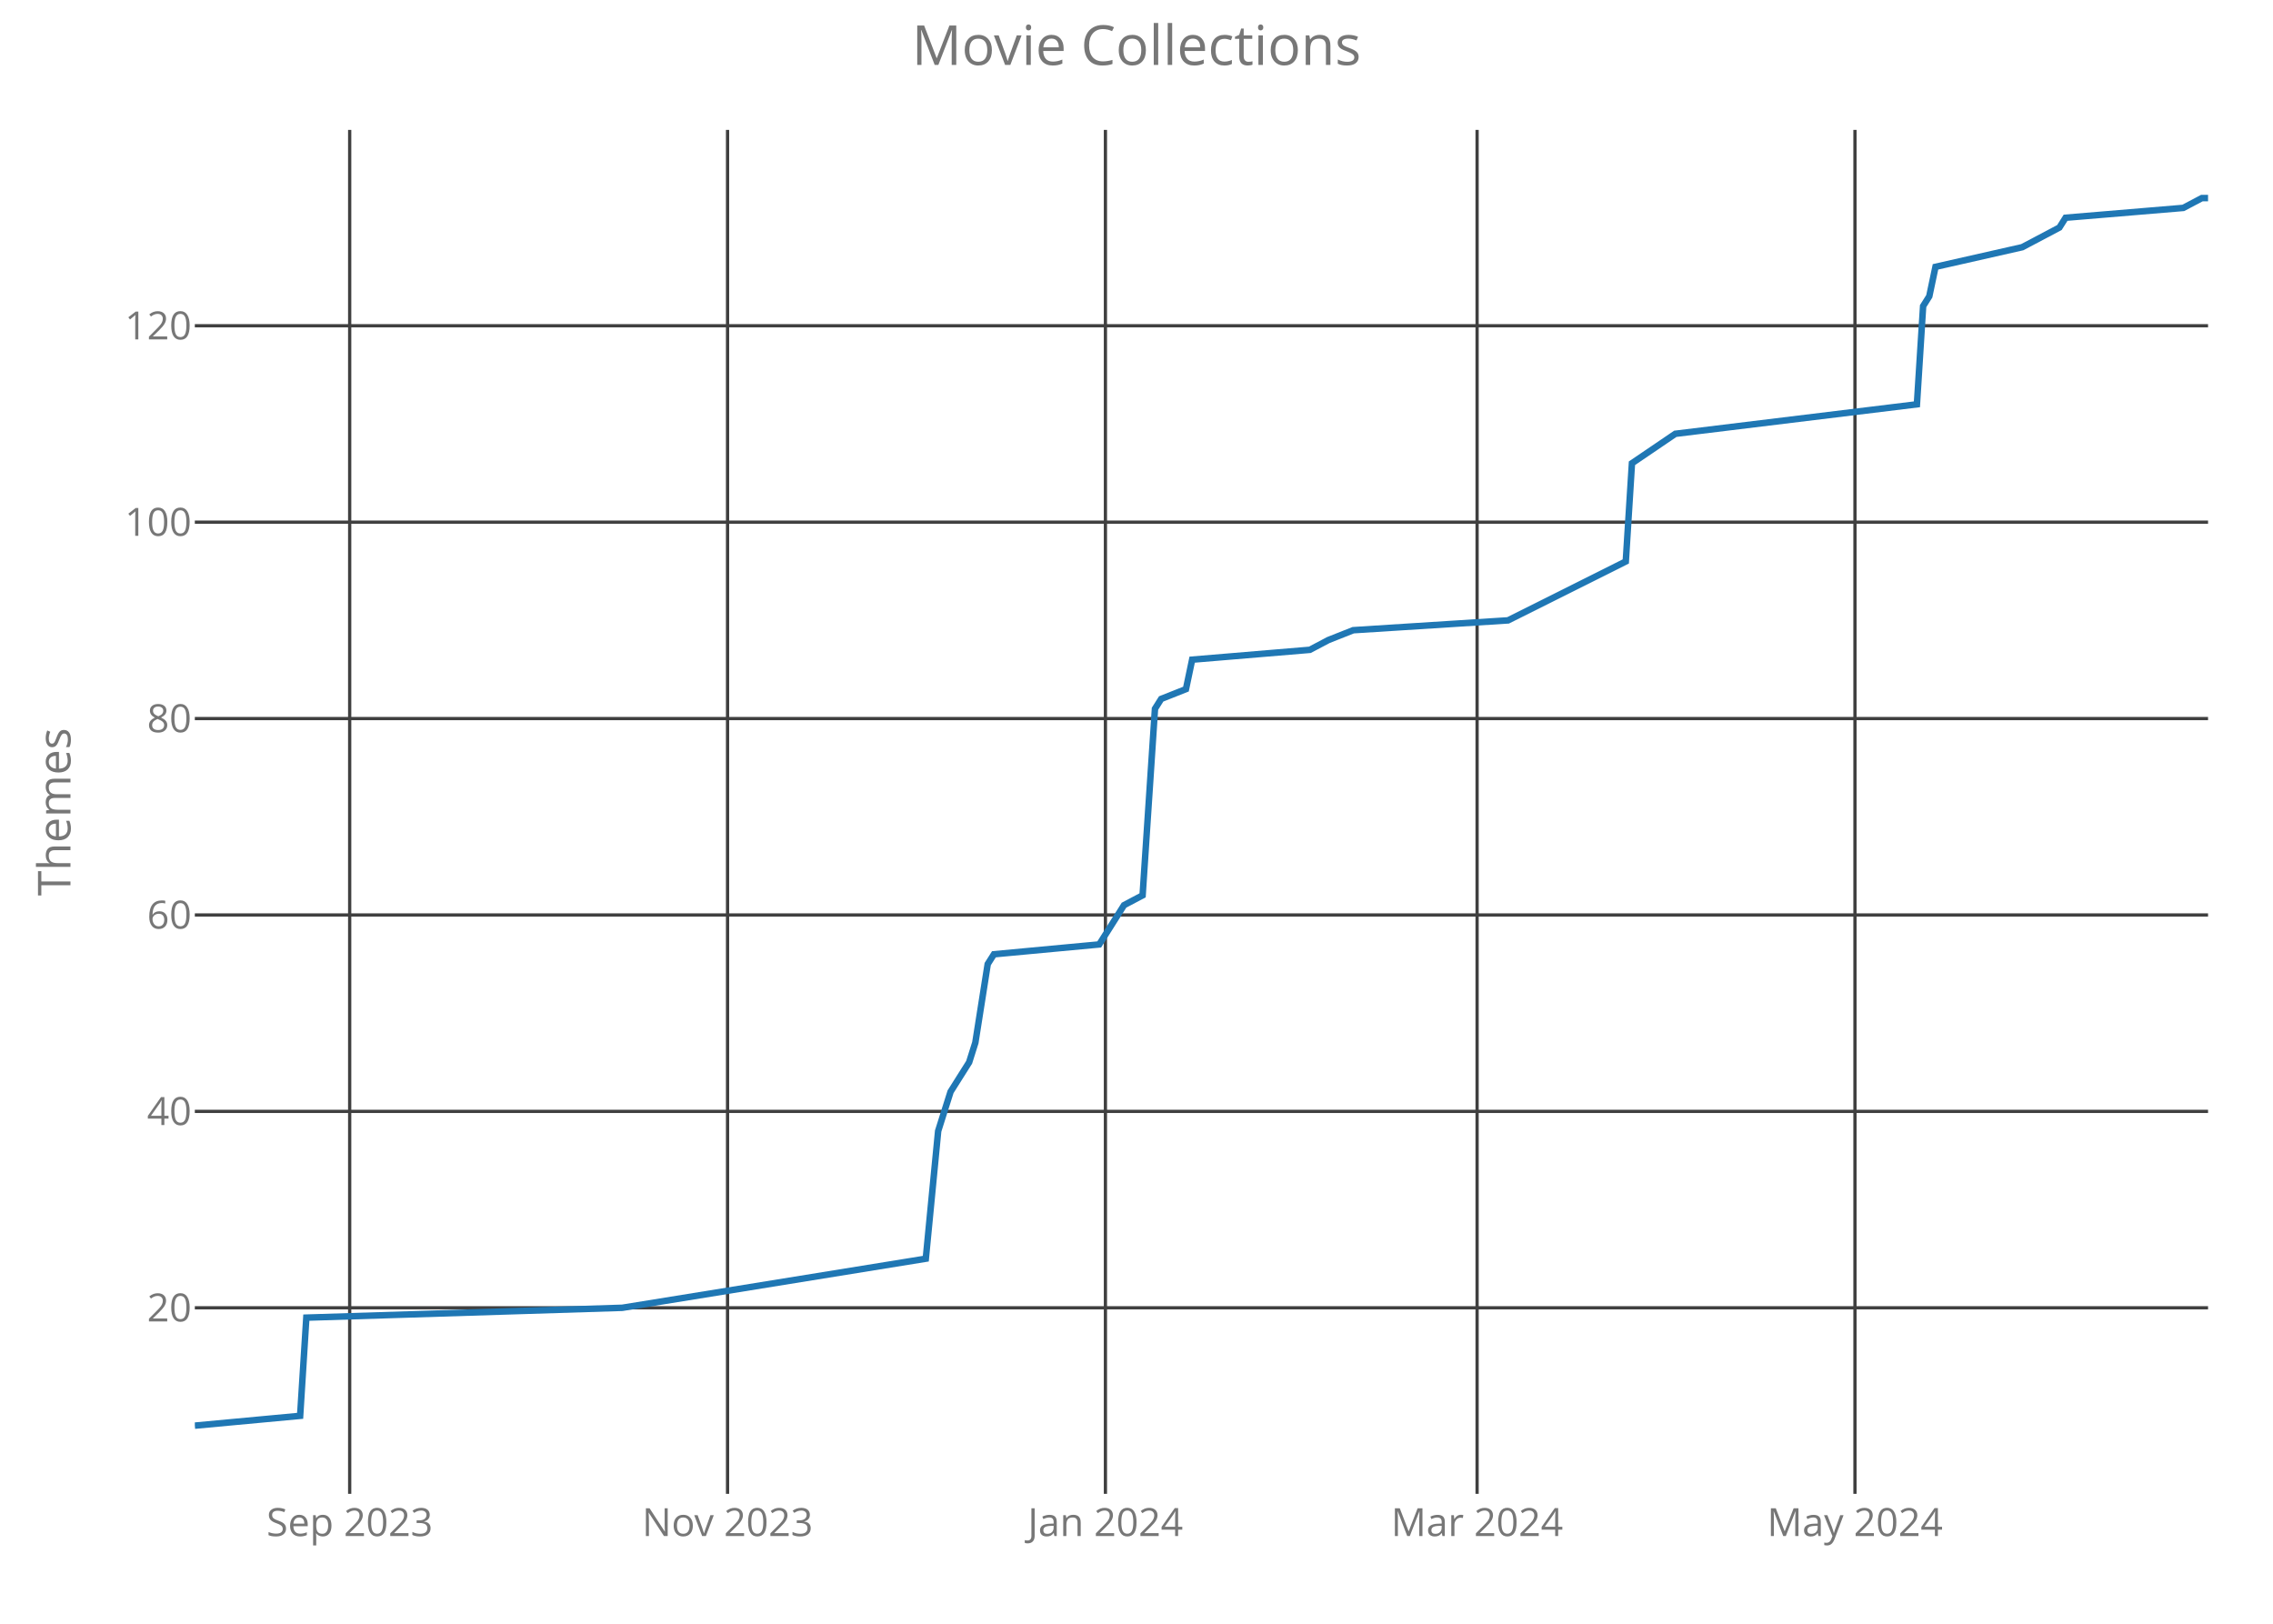
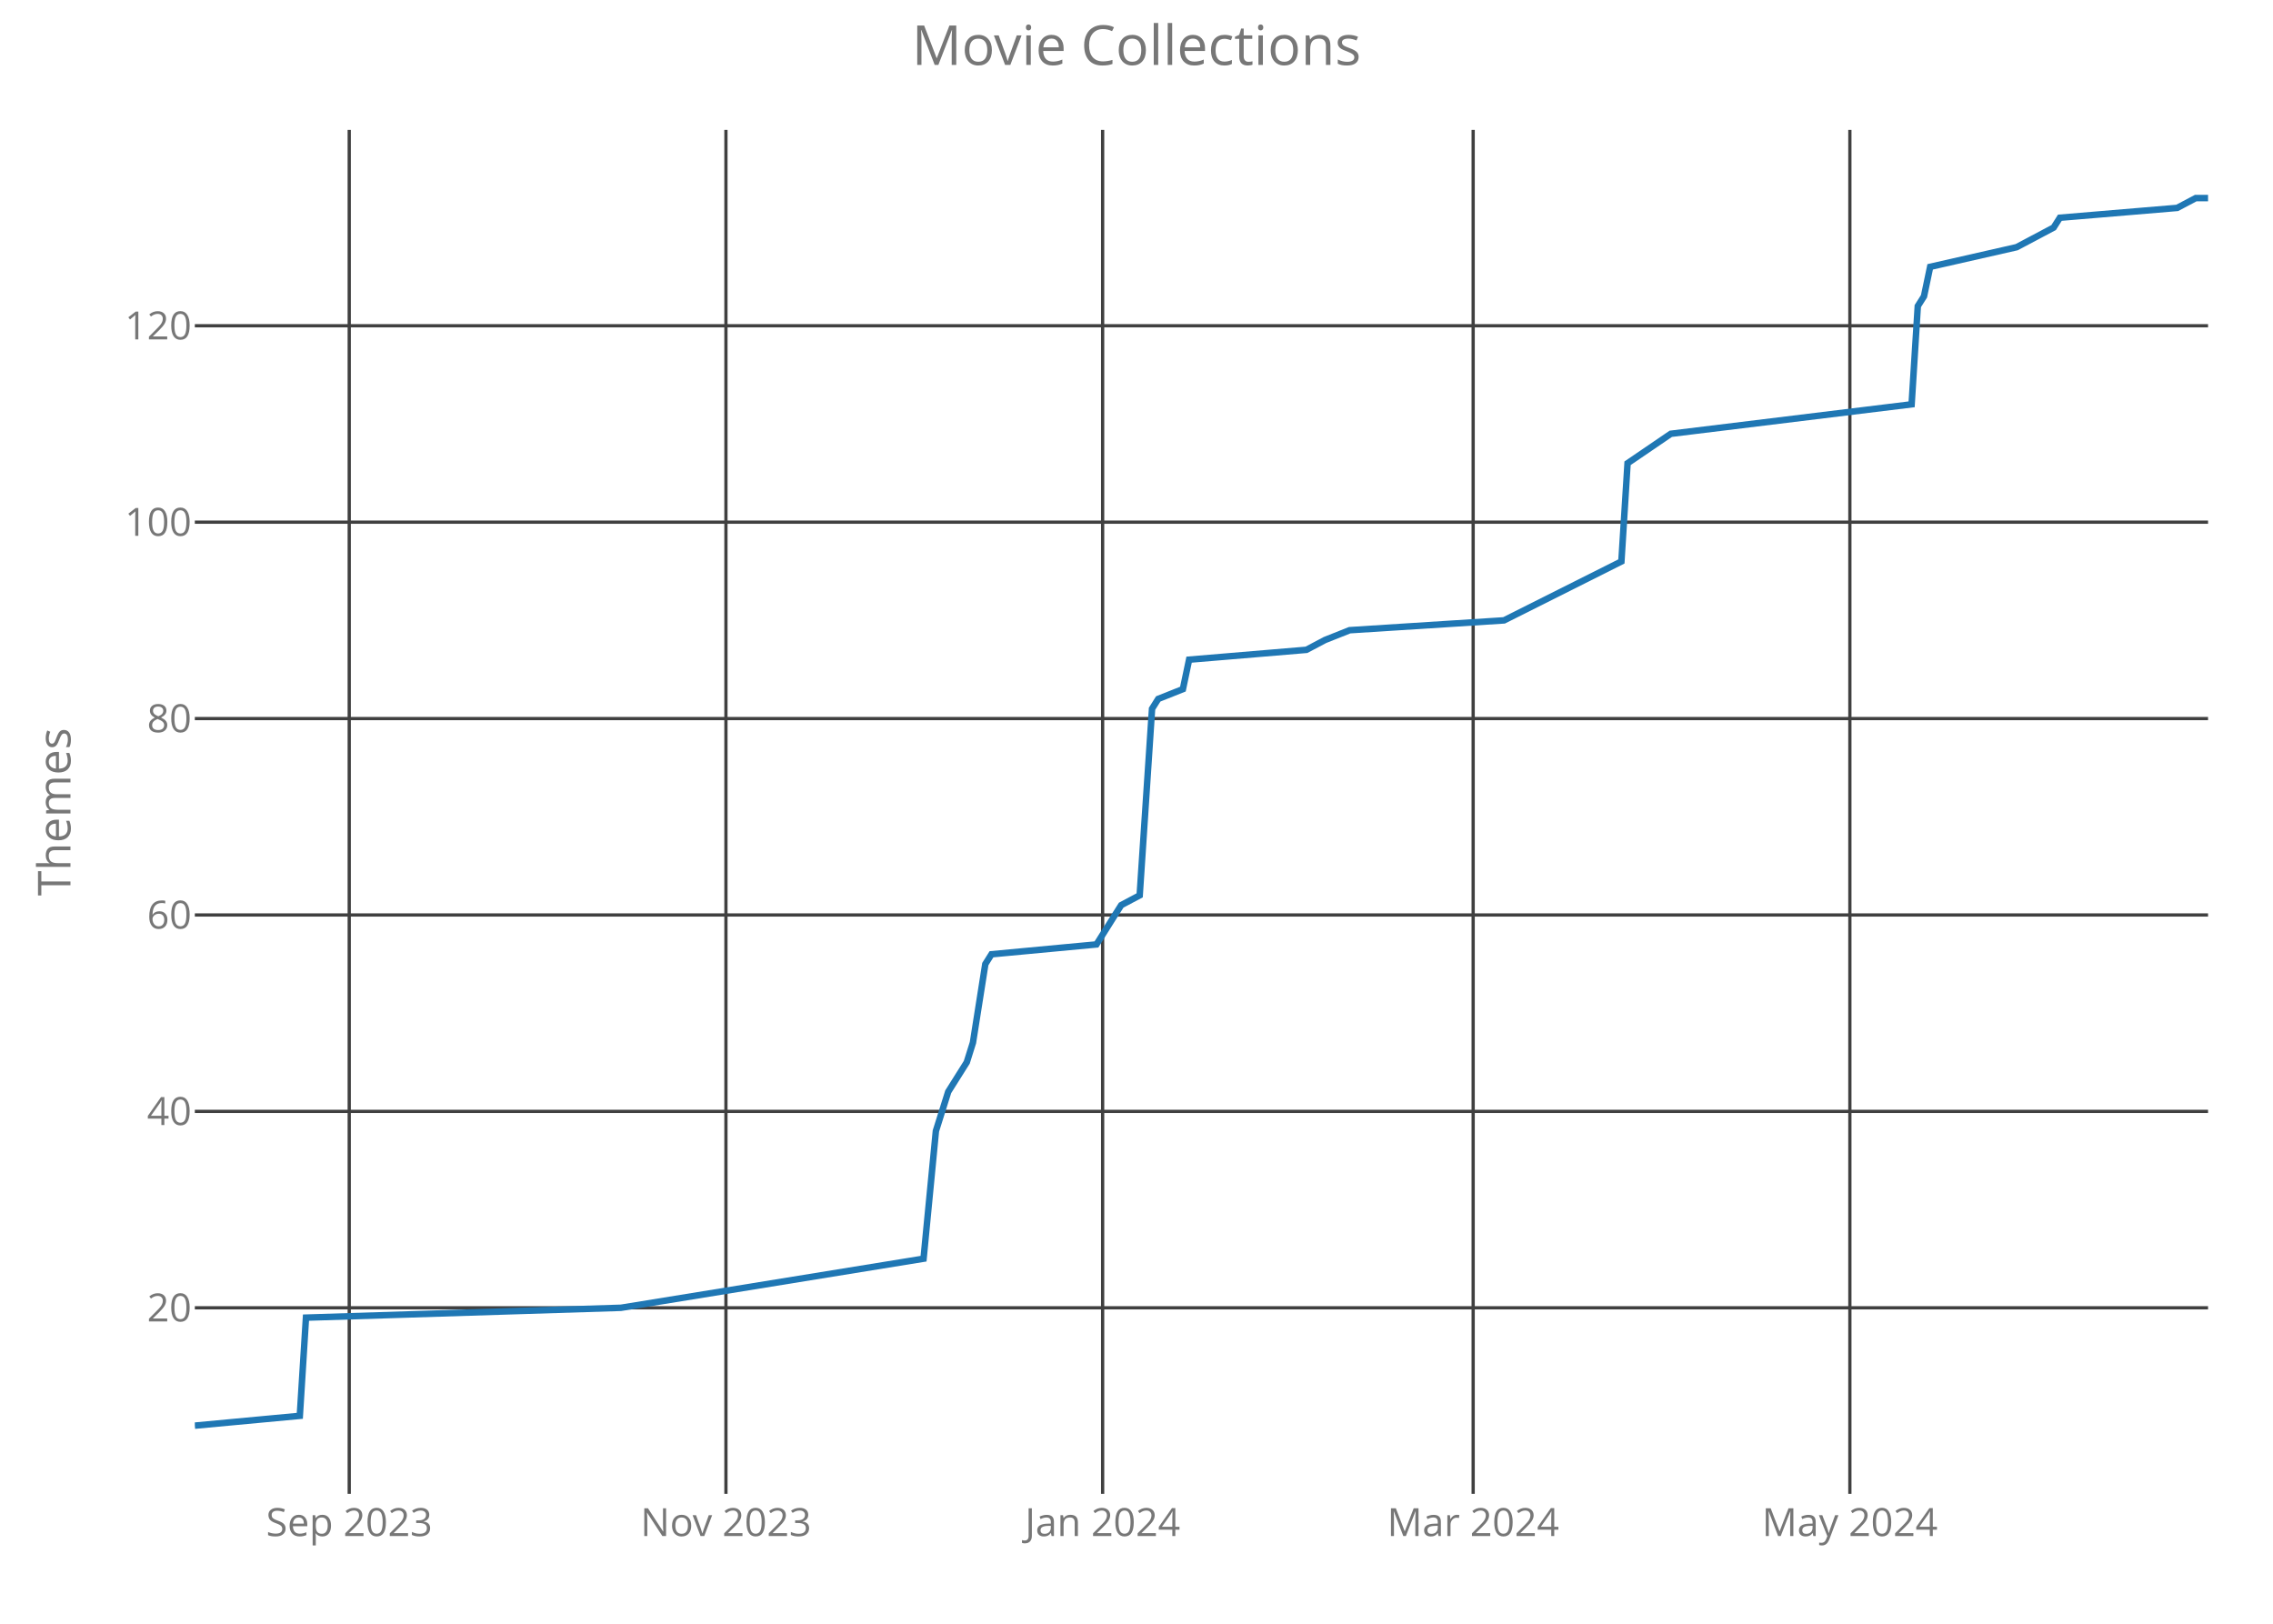
<svg xmlns="http://www.w3.org/2000/svg" class="main-svg" width="700" height="500" style="" viewBox="0 0 700 500">
  <rect x="0" y="0" width="700" height="500" style="fill: rgb(0, 0, 0); fill-opacity: 0;" />
-   <defs id="defs-3bb1b7">
+   <defs id="defs-a6f3a5">
    <g class="clips">
-       <clipPath id="clip3bb1b7xyplot" class="plotclip">
+       <clipPath id="clipa6f3a5xyplot" class="plotclip">
        <rect width="620" height="420" />
      </clipPath>
-       <clipPath class="axesclip" id="clip3bb1b7x">
+       <clipPath class="axesclip" id="clipa6f3a5x">
        <rect x="60" y="0" width="620" height="500" />
      </clipPath>
-       <clipPath class="axesclip" id="clip3bb1b7y">
+       <clipPath class="axesclip" id="clipa6f3a5y">
        <rect x="0" y="40" width="700" height="420" />
      </clipPath>
-       <clipPath class="axesclip" id="clip3bb1b7xy">
+       <clipPath class="axesclip" id="clipa6f3a5xy">
        <rect x="60" y="40" width="620" height="420" />
      </clipPath>
    </g>
    <g class="gradients" />
  </defs>
  <g class="bglayer">
    <rect class="bg" x="60" y="40" width="620" height="420" style="fill: rgb(0, 0, 0); fill-opacity: 0; stroke-width: 0;" />
  </g>
  <g class="layer-below">
    <g class="imagelayer" />
    <g class="shapelayer" />
  </g>
  <g class="cartesianlayer">
    <g class="subplot xy">
      <g class="layer-subplot">
        <g class="shapelayer" />
        <g class="imagelayer" />
      </g>
      <g class="gridlayer">
        <g class="x">
-           <path class="xgrid crisp" transform="translate(107.69,0)" d="M0,40v420" style="stroke: rgb(64, 64, 64); stroke-opacity: 1; stroke-width: 1px;" />
-           <path class="xgrid crisp" transform="translate(224.06,0)" d="M0,40v420" style="stroke: rgb(64, 64, 64); stroke-opacity: 1; stroke-width: 1px;" />
-           <path class="xgrid crisp" transform="translate(340.43,0)" d="M0,40v420" style="stroke: rgb(64, 64, 64); stroke-opacity: 1; stroke-width: 1px;" />
-           <path class="xgrid crisp" transform="translate(454.89,0)" d="M0,40v420" style="stroke: rgb(64, 64, 64); stroke-opacity: 1; stroke-width: 1px;" />
-           <path class="xgrid crisp" transform="translate(571.26,0)" d="M0,40v420" style="stroke: rgb(64, 64, 64); stroke-opacity: 1; stroke-width: 1px;" />
+           <path class="xgrid crisp" transform="translate(107.55,0)" d="M0,40v420" style="stroke: rgb(64, 64, 64); stroke-opacity: 1; stroke-width: 1px;" />
+           <path class="xgrid crisp" transform="translate(223.56,0)" d="M0,40v420" style="stroke: rgb(64, 64, 64); stroke-opacity: 1; stroke-width: 1px;" />
+           <path class="xgrid crisp" transform="translate(339.57,0)" d="M0,40v420" style="stroke: rgb(64, 64, 64); stroke-opacity: 1; stroke-width: 1px;" />
+           <path class="xgrid crisp" transform="translate(453.68,0)" d="M0,40v420" style="stroke: rgb(64, 64, 64); stroke-opacity: 1; stroke-width: 1px;" />
+           <path class="xgrid crisp" transform="translate(569.69,0)" d="M0,40v420" style="stroke: rgb(64, 64, 64); stroke-opacity: 1; stroke-width: 1px;" />
        </g>
        <g class="y">
          <path class="ygrid crisp" transform="translate(0,402.71)" d="M60,0h620" style="stroke: rgb(64, 64, 64); stroke-opacity: 1; stroke-width: 1px;" />
          <path class="ygrid crisp" transform="translate(0,342.23)" d="M60,0h620" style="stroke: rgb(64, 64, 64); stroke-opacity: 1; stroke-width: 1px;" />
          <path class="ygrid crisp" transform="translate(0,281.75)" d="M60,0h620" style="stroke: rgb(64, 64, 64); stroke-opacity: 1; stroke-width: 1px;" />
          <path class="ygrid crisp" transform="translate(0,221.27)" d="M60,0h620" style="stroke: rgb(64, 64, 64); stroke-opacity: 1; stroke-width: 1px;" />
          <path class="ygrid crisp" transform="translate(0,160.79)" d="M60,0h620" style="stroke: rgb(64, 64, 64); stroke-opacity: 1; stroke-width: 1px;" />
          <path class="ygrid crisp" transform="translate(0,100.31)" d="M60,0h620" style="stroke: rgb(64, 64, 64); stroke-opacity: 1; stroke-width: 1px;" />
        </g>
      </g>
      <g class="zerolinelayer" />
      <path class="xlines-below crisp" d="M0,0" style="fill: none;" />
      <path class="ylines-below crisp" d="M0,0" style="fill: none;" />
      <g class="overlines-below" />
      <g class="xaxislayer-below">
        <g class="xtick">
-           <text text-anchor="middle" x="0" y="473" transform="translate(107.69,0)" style="font-family: 'Open Sans'; font-size: 12px; fill: rgb(119, 119, 119); fill-opacity: 1; white-space: pre;">Sep 2023</text>
+           <text text-anchor="middle" x="0" y="473" transform="translate(107.55,0)" style="font-family: 'Open Sans'; font-size: 12px; fill: rgb(119, 119, 119); fill-opacity: 1; white-space: pre;">Sep 2023</text>
        </g>
        <g class="xtick">
-           <text text-anchor="middle" x="0" y="473" transform="translate(224.06,0)" style="font-family: 'Open Sans'; font-size: 12px; fill: rgb(119, 119, 119); fill-opacity: 1; white-space: pre;">Nov 2023</text>
+           <text text-anchor="middle" x="0" y="473" transform="translate(223.56,0)" style="font-family: 'Open Sans'; font-size: 12px; fill: rgb(119, 119, 119); fill-opacity: 1; white-space: pre;">Nov 2023</text>
        </g>
        <g class="xtick">
-           <text text-anchor="middle" x="0" y="473" transform="translate(340.43,0)" style="font-family: 'Open Sans'; font-size: 12px; fill: rgb(119, 119, 119); fill-opacity: 1; white-space: pre;">Jan 2024</text>
+           <text text-anchor="middle" x="0" y="473" transform="translate(339.57,0)" style="font-family: 'Open Sans'; font-size: 12px; fill: rgb(119, 119, 119); fill-opacity: 1; white-space: pre;">Jan 2024</text>
        </g>
        <g class="xtick">
-           <text text-anchor="middle" x="0" y="473" transform="translate(454.89,0)" style="font-family: 'Open Sans'; font-size: 12px; fill: rgb(119, 119, 119); fill-opacity: 1; white-space: pre;">Mar 2024</text>
+           <text text-anchor="middle" x="0" y="473" transform="translate(453.68,0)" style="font-family: 'Open Sans'; font-size: 12px; fill: rgb(119, 119, 119); fill-opacity: 1; white-space: pre;">Mar 2024</text>
        </g>
        <g class="xtick">
-           <text text-anchor="middle" x="0" y="473" transform="translate(571.26,0)" style="font-family: 'Open Sans'; font-size: 12px; fill: rgb(119, 119, 119); fill-opacity: 1; white-space: pre;">May 2024</text>
+           <text text-anchor="middle" x="0" y="473" transform="translate(569.69,0)" style="font-family: 'Open Sans'; font-size: 12px; fill: rgb(119, 119, 119); fill-opacity: 1; white-space: pre;">May 2024</text>
        </g>
      </g>
      <g class="yaxislayer-below">
        <g class="ytick">
          <text text-anchor="end" x="59" y="4.2" transform="translate(0,402.71)" style="font-family: 'Open Sans'; font-size: 12px; fill: rgb(119, 119, 119); fill-opacity: 1; white-space: pre;">20</text>
        </g>
        <g class="ytick">
          <text text-anchor="end" x="59" y="4.2" transform="translate(0,342.23)" style="font-family: 'Open Sans'; font-size: 12px; fill: rgb(119, 119, 119); fill-opacity: 1; white-space: pre;">40</text>
        </g>
        <g class="ytick">
          <text text-anchor="end" x="59" y="4.2" transform="translate(0,281.75)" style="font-family: 'Open Sans'; font-size: 12px; fill: rgb(119, 119, 119); fill-opacity: 1; white-space: pre;">60</text>
        </g>
        <g class="ytick">
          <text text-anchor="end" x="59" y="4.2" transform="translate(0,221.27)" style="font-family: 'Open Sans'; font-size: 12px; fill: rgb(119, 119, 119); fill-opacity: 1; white-space: pre;">80</text>
        </g>
        <g class="ytick">
          <text text-anchor="end" x="59" y="4.2" transform="translate(0,160.79)" style="font-family: 'Open Sans'; font-size: 12px; fill: rgb(119, 119, 119); fill-opacity: 1; white-space: pre;">100</text>
        </g>
        <g class="ytick">
          <text text-anchor="end" x="59" y="4.2" transform="translate(0,100.31)" style="font-family: 'Open Sans'; font-size: 12px; fill: rgb(119, 119, 119); fill-opacity: 1; white-space: pre;">120</text>
        </g>
      </g>
      <g class="overaxes-below" />
-       <g class="plot" transform="translate(60,40)" clip-path="url('#clip3bb1b7xyplot')">
+       <g class="plot" transform="translate(60,40)" clip-path="url('#clipa6f3a5xyplot')">
        <g class="scatterlayer mlayer">
-           <g class="trace scatter trace0b62ab" style="stroke-miterlimit: 2; opacity: 1;">
+           <g class="trace scatter trace195c22" style="stroke-miterlimit: 2; opacity: 1;">
            <g class="fills" />
            <g class="errorbars" />
            <g class="lines">
-               <path class="js-line" d="M0,399L32.43,395.98L34.34,365.74L131.63,362.71L225.11,347.59L228.92,308.28L232.74,296.18L238.46,287.11L240.37,281.06L244.18,256.87L246.09,253.85L278.52,250.82L284.25,241.75L286.15,238.73L291.88,235.7L295.69,178.25L297.6,175.22L305.23,172.2L307.14,163.13L343.38,160.1L349.11,157.08L356.74,154.06L404.43,151.03L440.68,132.89L442.58,102.65L455.94,93.58L530.34,84.5L532.25,54.26L534.15,51.24L536.06,42.17L562.77,36.12L574.22,30.07L576.12,27.05L612.37,24.02L618.09,21L620,21" style="vector-effect: non-scaling-stroke; fill: none; stroke: rgb(31, 119, 180); stroke-opacity: 1; stroke-width: 2px; opacity: 1;" />
+               <path class="js-line" d="M0,399L32.33,395.98L34.23,365.74L131.23,362.71L224.42,347.59L228.22,308.28L232.02,296.18L237.73,287.11L239.63,281.06L243.44,256.87L245.34,253.85L277.67,250.82L283.37,241.75L285.28,238.73L290.98,235.7L294.79,178.25L296.69,175.22L304.29,172.2L306.2,163.13L342.33,160.1L348.04,157.08L355.64,154.06L403.19,151.03L439.33,132.89L441.23,102.65L454.54,93.58L528.71,84.5L530.61,54.26L532.52,51.24L534.42,42.17L561.04,36.12L572.45,30.07L574.36,27.05L610.49,24.02L616.2,21L620,21" style="vector-effect: non-scaling-stroke; fill: none; stroke: rgb(31, 119, 180); stroke-opacity: 1; stroke-width: 2px; opacity: 1;" />
            </g>
            <g class="points" />
            <g class="text" />
          </g>
        </g>
      </g>
      <g class="overplot" />
      <path class="xlines-above" />
      <path class="ylines-above" />
      <g class="overlines-above" />
      <g class="xaxislayer-above" />
      <g class="yaxislayer-above" />
      <g class="overaxes-above" />
    </g>
  </g>
  <g class="polarlayer" />
  <g class="ternarylayer" />
  <g class="geolayer" />
  <g class="funnelarealayer" />
  <g class="pielayer" />
  <g class="treemaplayer" />
  <g class="sunburstlayer" />
  <g class="glimages" />
-   <defs id="topdefs-3bb1b7">
+   <defs id="topdefs-a6f3a5">
    <g class="clips" />
  </defs>
  <g class="layer-above">
    <g class="imagelayer" />
    <g class="shapelayer" />
  </g>
  <g class="infolayer">
    <g class="g-gtitle">
      <text class="gtitle" x="350" y="20" text-anchor="middle" dy="0em" style="font-family: 'Open Sans'; font-size: 17px; fill: rgb(119, 119, 119); opacity: 1; font-weight: normal; white-space: pre;">Movie Collections</text>
    </g>
    <g class="g-xtitle" />
    <g class="g-ytitle">
      <text class="ytitle" transform="rotate(-90,21.7,250)" x="21.7" y="250" text-anchor="middle" style="font-family: 'Open Sans'; font-size: 14px; fill: rgb(119, 119, 119); opacity: 1; font-weight: normal; white-space: pre;">Themes</text>
    </g>
  </g>
</svg>
